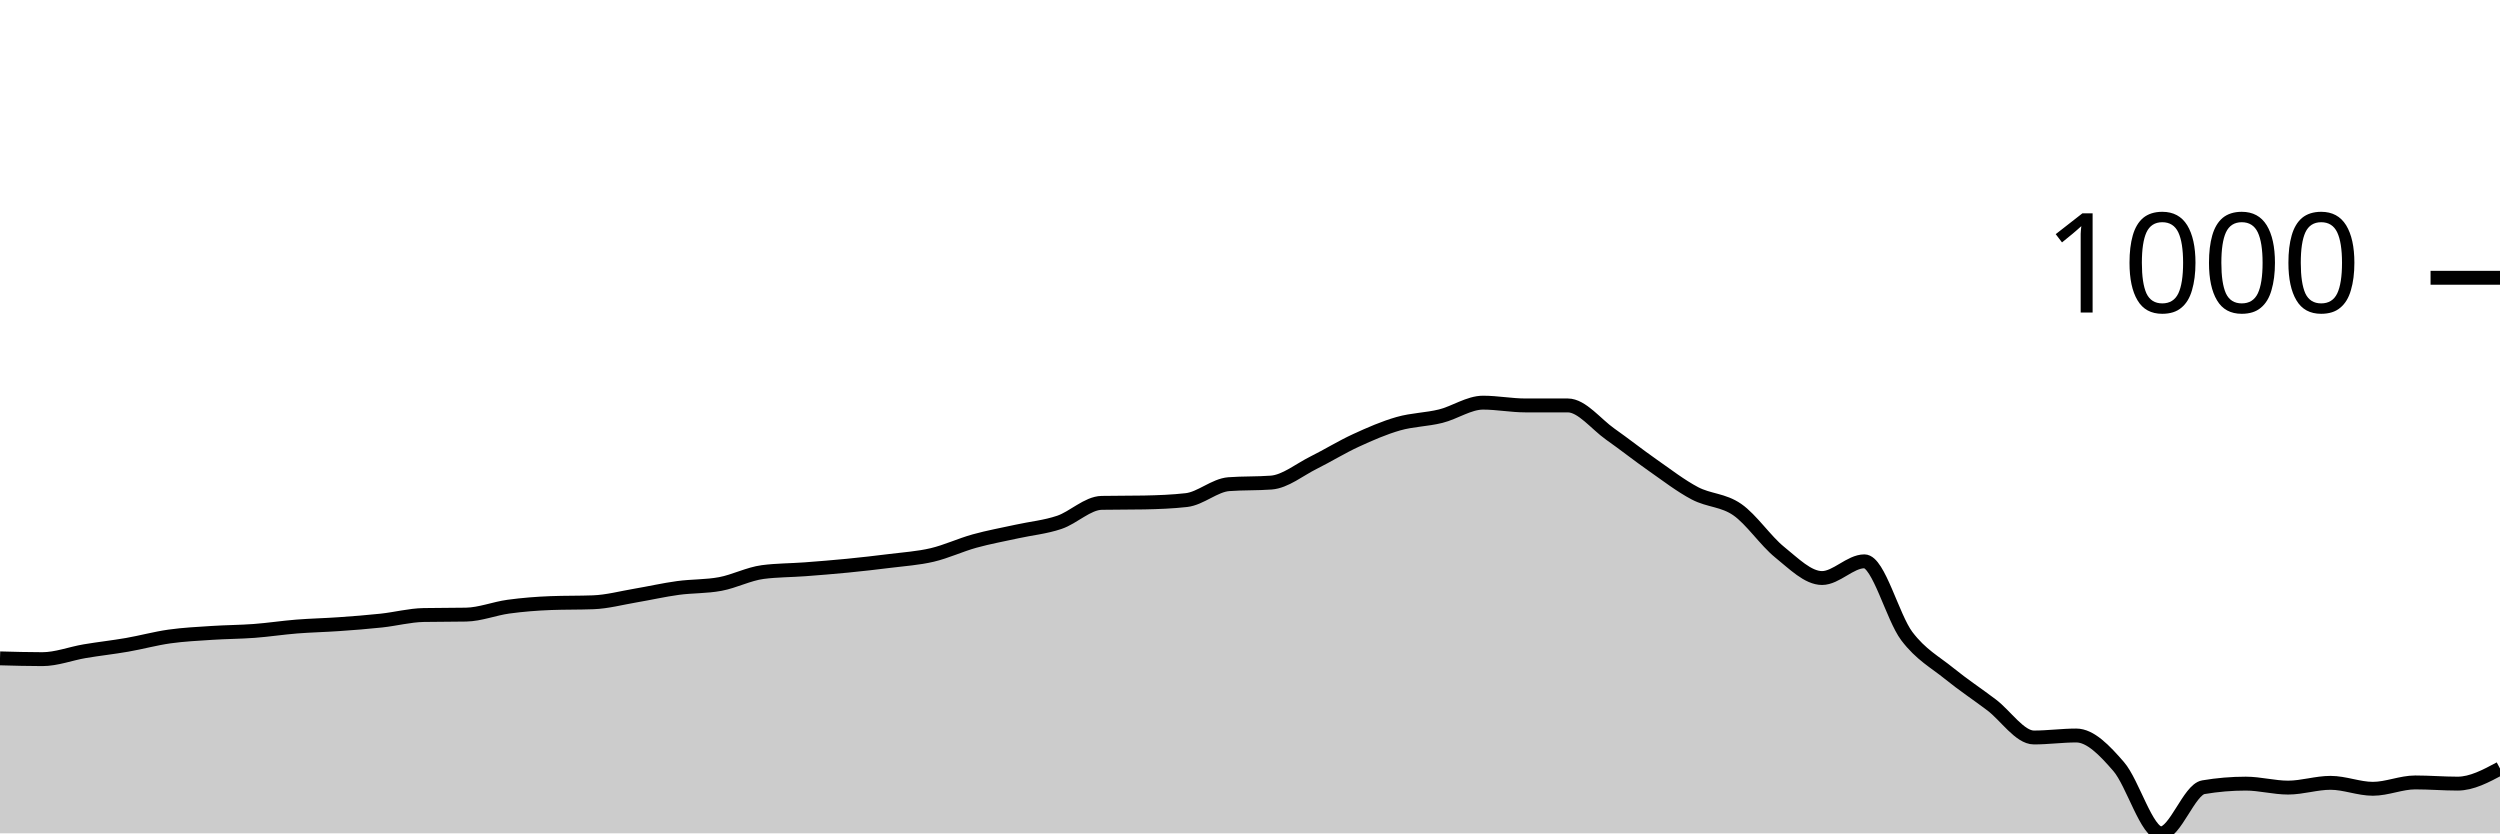
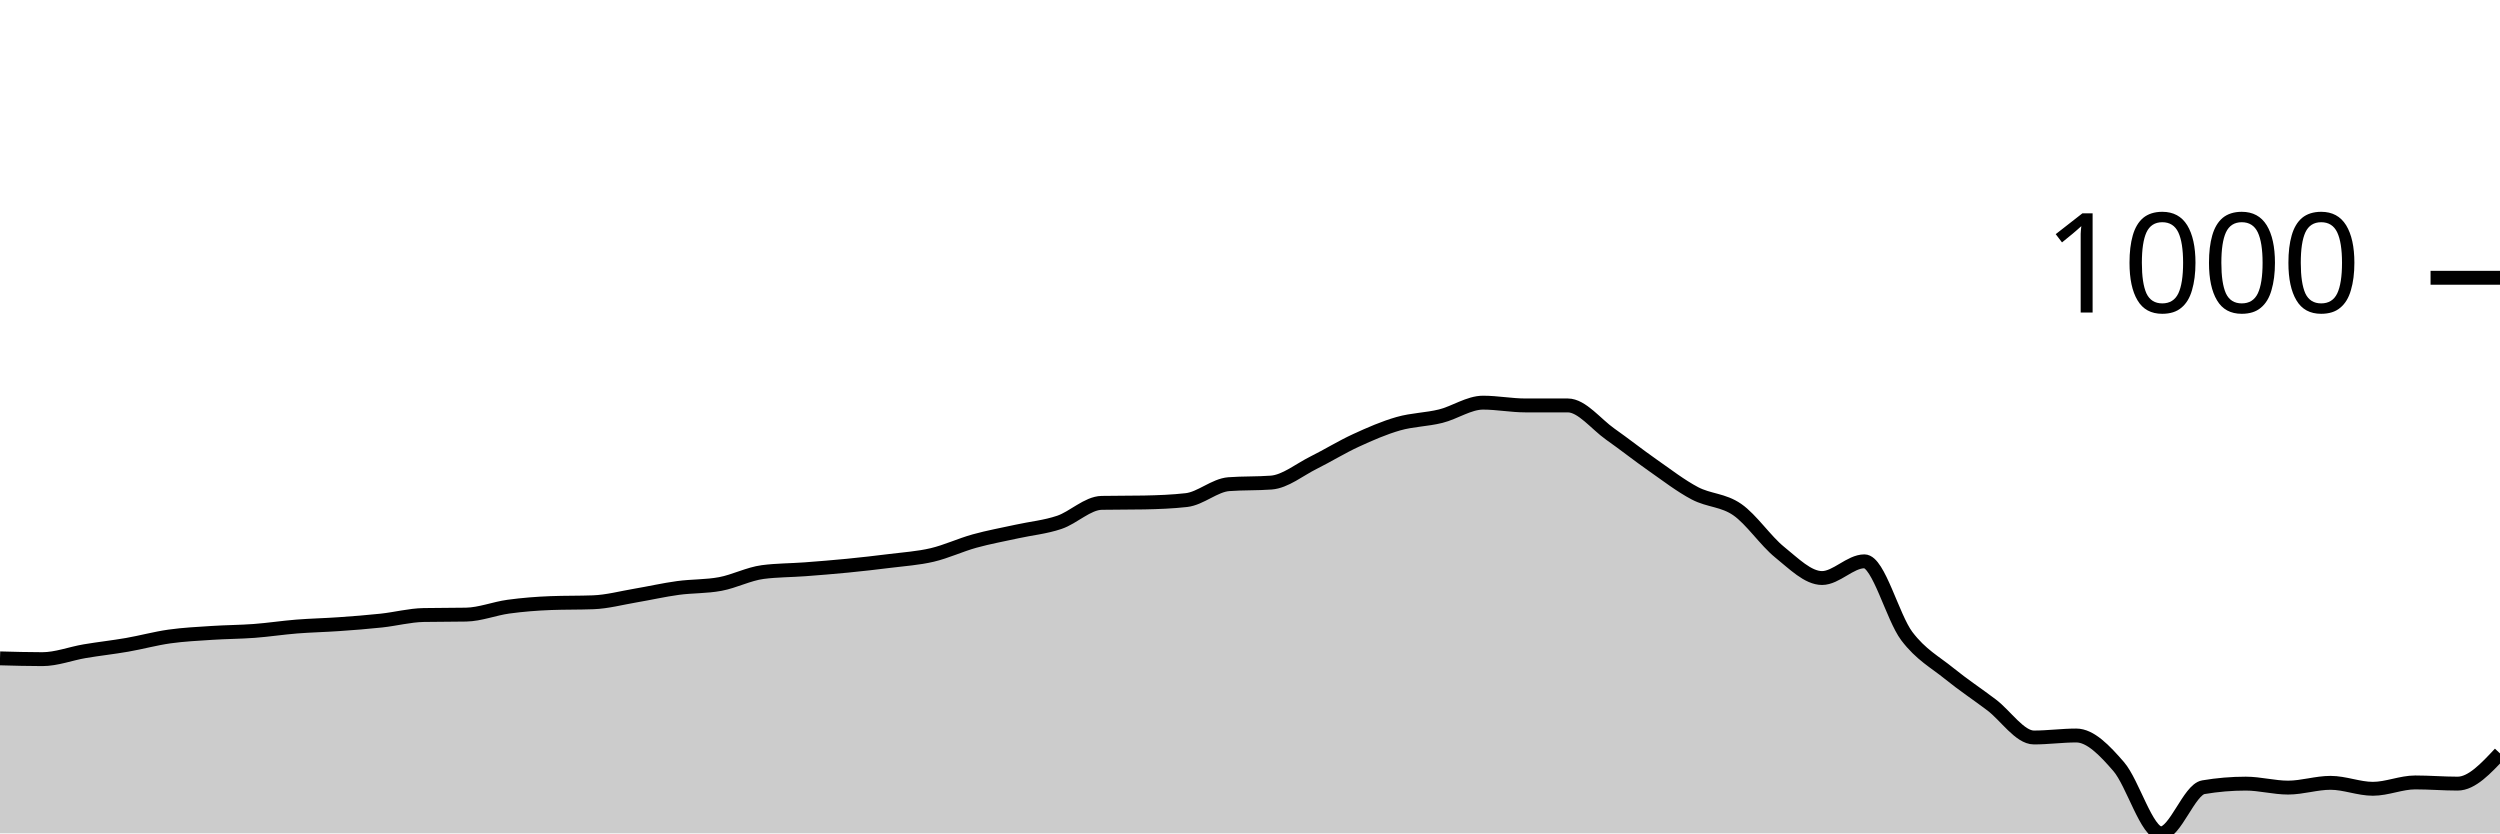
<svg xmlns="http://www.w3.org/2000/svg" viewBox="0 0 180 60">
  <g transform="translate(0,20)">
-     <path class="area" fill="rgba(0, 0, 0, 0.2)" d="M0,27.402C1.017,27.43,2.034,27.459,3.051,27.459C4.068,27.459,5.085,27.058,6.102,26.886C7.119,26.714,8.136,26.605,9.153,26.428C10.169,26.251,11.186,25.97,12.203,25.827C13.22,25.684,14.237,25.636,15.254,25.569C16.271,25.502,17.288,25.502,18.305,25.426C19.322,25.35,20.339,25.192,21.356,25.111C22.373,25.03,23.39,25.011,24.407,24.939C25.424,24.868,26.441,24.791,27.458,24.681C28.475,24.572,29.492,24.3,30.508,24.281C31.525,24.262,32.542,24.271,33.559,24.252C34.576,24.233,35.593,23.818,36.61,23.679C37.627,23.541,38.644,23.46,39.661,23.422C40.678,23.383,41.695,23.403,42.712,23.364C43.729,23.326,44.746,23.049,45.763,22.878C46.78,22.706,47.797,22.472,48.814,22.334C49.831,22.195,50.847,22.238,51.864,22.047C52.881,21.856,53.898,21.322,54.915,21.188C55.932,21.055,56.949,21.064,57.966,20.988C58.983,20.911,60,20.83,61.017,20.73C62.034,20.63,63.051,20.515,64.068,20.387C65.085,20.258,66.102,20.196,67.119,19.957C68.136,19.718,69.153,19.236,70.169,18.955C71.186,18.673,72.203,18.492,73.22,18.268C74.237,18.043,75.254,17.953,76.271,17.609C77.288,17.266,78.305,16.225,79.322,16.206C80.339,16.187,81.356,16.197,82.373,16.178C83.39,16.158,84.407,16.12,85.424,16.006C86.441,15.891,87.458,14.937,88.475,14.86C89.492,14.784,90.508,14.822,91.525,14.746C92.542,14.67,93.559,13.82,94.576,13.314C95.593,12.808,96.61,12.178,97.627,11.711C98.644,11.243,99.661,10.799,100.678,10.508C101.695,10.217,102.712,10.217,103.729,9.964C104.746,9.711,105.763,8.991,106.78,8.991C107.797,8.991,108.814,9.191,109.831,9.191C110.847,9.191,111.864,9.191,112.881,9.191C113.898,9.191,114.915,10.537,115.932,11.253C116.949,11.969,117.966,12.775,118.983,13.486C120,14.197,121.017,14.984,122.034,15.519C123.051,16.053,124.068,15.987,125.085,16.693C126.102,17.399,127.119,18.936,128.136,19.757C129.153,20.577,130.169,21.618,131.186,21.618C132.203,21.618,133.22,20.415,134.237,20.415C135.254,20.415,136.271,24.452,137.288,25.798C138.305,27.144,139.322,27.664,140.339,28.49C141.356,29.315,142.373,29.983,143.39,30.752C144.407,31.52,145.424,33.099,146.441,33.099C147.458,33.099,148.475,32.956,149.492,32.956C150.508,32.956,151.525,34.016,152.542,35.19C153.559,36.364,154.576,40,155.593,40C156.61,40,157.627,36.85,158.644,36.679C159.661,36.507,160.678,36.421,161.695,36.421C162.712,36.421,163.729,36.707,164.746,36.707C165.763,36.707,166.78,36.364,167.797,36.364C168.814,36.364,169.831,36.793,170.847,36.793C171.864,36.793,172.881,36.335,173.898,36.335C174.915,36.335,175.932,36.421,176.949,36.421C177.966,36.421,178.983,35.877,180,35.333L180,40C178.983,40,177.966,40,176.949,40C175.932,40,174.915,40,173.898,40C172.881,40,171.864,40,170.847,40C169.831,40,168.814,40,167.797,40C166.78,40,165.763,40,164.746,40C163.729,40,162.712,40,161.695,40C160.678,40,159.661,40,158.644,40C157.627,40,156.61,40,155.593,40C154.576,40,153.559,40,152.542,40C151.525,40,150.508,40,149.492,40C148.475,40,147.458,40,146.441,40C145.424,40,144.407,40,143.39,40C142.373,40,141.356,40,140.339,40C139.322,40,138.305,40,137.288,40C136.271,40,135.254,40,134.237,40C133.22,40,132.203,40,131.186,40C130.169,40,129.153,40,128.136,40C127.119,40,126.102,40,125.085,40C124.068,40,123.051,40,122.034,40C121.017,40,120,40,118.983,40C117.966,40,116.949,40,115.932,40C114.915,40,113.898,40,112.881,40C111.864,40,110.847,40,109.831,40C108.814,40,107.797,40,106.78,40C105.763,40,104.746,40,103.729,40C102.712,40,101.695,40,100.678,40C99.661,40,98.644,40,97.627,40C96.61,40,95.593,40,94.576,40C93.559,40,92.542,40,91.525,40C90.508,40,89.492,40,88.475,40C87.458,40,86.441,40,85.424,40C84.407,40,83.39,40,82.373,40C81.356,40,80.339,40,79.322,40C78.305,40,77.288,40,76.271,40C75.254,40,74.237,40,73.22,40C72.203,40,71.186,40,70.169,40C69.153,40,68.136,40,67.119,40C66.102,40,65.085,40,64.068,40C63.051,40,62.034,40,61.017,40C60,40,58.983,40,57.966,40C56.949,40,55.932,40,54.915,40C53.898,40,52.881,40,51.864,40C50.847,40,49.831,40,48.814,40C47.797,40,46.78,40,45.763,40C44.746,40,43.729,40,42.712,40C41.695,40,40.678,40,39.661,40C38.644,40,37.627,40,36.61,40C35.593,40,34.576,40,33.559,40C32.542,40,31.525,40,30.508,40C29.492,40,28.475,40,27.458,40C26.441,40,25.424,40,24.407,40C23.39,40,22.373,40,21.356,40C20.339,40,19.322,40,18.305,40C17.288,40,16.271,40,15.254,40C14.237,40,13.22,40,12.203,40C11.186,40,10.169,40,9.153,40C8.136,40,7.119,40,6.102,40C5.085,40,4.068,40,3.051,40C2.034,40,1.017,40,0,40Z" />
-     <path class="line" stroke="black" fill="none" d="M0,27.402C1.017,27.43,2.034,27.459,3.051,27.459C4.068,27.459,5.085,27.058,6.102,26.886C7.119,26.714,8.136,26.605,9.153,26.428C10.169,26.251,11.186,25.97,12.203,25.827C13.22,25.684,14.237,25.636,15.254,25.569C16.271,25.502,17.288,25.502,18.305,25.426C19.322,25.35,20.339,25.192,21.356,25.111C22.373,25.03,23.39,25.011,24.407,24.939C25.424,24.868,26.441,24.791,27.458,24.681C28.475,24.572,29.492,24.3,30.508,24.281C31.525,24.262,32.542,24.271,33.559,24.252C34.576,24.233,35.593,23.818,36.61,23.679C37.627,23.541,38.644,23.46,39.661,23.422C40.678,23.383,41.695,23.403,42.712,23.364C43.729,23.326,44.746,23.049,45.763,22.878C46.78,22.706,47.797,22.472,48.814,22.334C49.831,22.195,50.847,22.238,51.864,22.047C52.881,21.856,53.898,21.322,54.915,21.188C55.932,21.055,56.949,21.064,57.966,20.988C58.983,20.911,60,20.83,61.017,20.73C62.034,20.63,63.051,20.515,64.068,20.387C65.085,20.258,66.102,20.196,67.119,19.957C68.136,19.718,69.153,19.236,70.169,18.955C71.186,18.673,72.203,18.492,73.22,18.268C74.237,18.043,75.254,17.953,76.271,17.609C77.288,17.266,78.305,16.225,79.322,16.206C80.339,16.187,81.356,16.197,82.373,16.178C83.39,16.158,84.407,16.12,85.424,16.006C86.441,15.891,87.458,14.937,88.475,14.86C89.492,14.784,90.508,14.822,91.525,14.746C92.542,14.67,93.559,13.82,94.576,13.314C95.593,12.808,96.61,12.178,97.627,11.711C98.644,11.243,99.661,10.799,100.678,10.508C101.695,10.217,102.712,10.217,103.729,9.964C104.746,9.711,105.763,8.991,106.78,8.991C107.797,8.991,108.814,9.191,109.831,9.191C110.847,9.191,111.864,9.191,112.881,9.191C113.898,9.191,114.915,10.537,115.932,11.253C116.949,11.969,117.966,12.775,118.983,13.486C120,14.197,121.017,14.984,122.034,15.519C123.051,16.053,124.068,15.987,125.085,16.693C126.102,17.399,127.119,18.936,128.136,19.757C129.153,20.577,130.169,21.618,131.186,21.618C132.203,21.618,133.22,20.415,134.237,20.415C135.254,20.415,136.271,24.452,137.288,25.798C138.305,27.144,139.322,27.664,140.339,28.49C141.356,29.315,142.373,29.983,143.39,30.752C144.407,31.52,145.424,33.099,146.441,33.099C147.458,33.099,148.475,32.956,149.492,32.956C150.508,32.956,151.525,34.016,152.542,35.19C153.559,36.364,154.576,40,155.593,40C156.61,40,157.627,36.85,158.644,36.679C159.661,36.507,160.678,36.421,161.695,36.421C162.712,36.421,163.729,36.707,164.746,36.707C165.763,36.707,166.78,36.364,167.797,36.364C168.814,36.364,169.831,36.793,170.847,36.793C171.864,36.793,172.881,36.335,173.898,36.335C174.915,36.335,175.932,36.421,176.949,36.421C177.966,36.421,178.983,35.877,180,35.333" />
+     <path class="area" fill="rgba(0, 0, 0, 0.2)" d="M0,27.402C1.017,27.43,2.034,27.459,3.051,27.459C4.068,27.459,5.085,27.058,6.102,26.886C7.119,26.714,8.136,26.605,9.153,26.428C10.169,26.251,11.186,25.97,12.203,25.827C13.22,25.684,14.237,25.636,15.254,25.569C16.271,25.502,17.288,25.502,18.305,25.426C19.322,25.35,20.339,25.192,21.356,25.111C22.373,25.03,23.39,25.011,24.407,24.939C25.424,24.868,26.441,24.791,27.458,24.681C28.475,24.572,29.492,24.3,30.508,24.281C31.525,24.262,32.542,24.271,33.559,24.252C34.576,24.233,35.593,23.818,36.61,23.679C37.627,23.541,38.644,23.46,39.661,23.422C40.678,23.383,41.695,23.403,42.712,23.364C43.729,23.326,44.746,23.049,45.763,22.878C46.78,22.706,47.797,22.472,48.814,22.334C49.831,22.195,50.847,22.238,51.864,22.047C52.881,21.856,53.898,21.322,54.915,21.188C55.932,21.055,56.949,21.064,57.966,20.988C58.983,20.911,60,20.83,61.017,20.73C62.034,20.63,63.051,20.515,64.068,20.387C65.085,20.258,66.102,20.196,67.119,19.957C68.136,19.718,69.153,19.236,70.169,18.955C71.186,18.673,72.203,18.492,73.22,18.268C74.237,18.043,75.254,17.953,76.271,17.609C77.288,17.266,78.305,16.225,79.322,16.206C80.339,16.187,81.356,16.197,82.373,16.178C83.39,16.158,84.407,16.12,85.424,16.006C86.441,15.891,87.458,14.937,88.475,14.86C89.492,14.784,90.508,14.822,91.525,14.746C92.542,14.67,93.559,13.82,94.576,13.314C95.593,12.808,96.61,12.178,97.627,11.711C98.644,11.243,99.661,10.799,100.678,10.508C101.695,10.217,102.712,10.217,103.729,9.964C104.746,9.711,105.763,8.991,106.78,8.991C107.797,8.991,108.814,9.191,109.831,9.191C110.847,9.191,111.864,9.191,112.881,9.191C113.898,9.191,114.915,10.537,115.932,11.253C116.949,11.969,117.966,12.775,118.983,13.486C120,14.197,121.017,14.984,122.034,15.519C123.051,16.053,124.068,15.987,125.085,16.693C126.102,17.399,127.119,18.936,128.136,19.757C129.153,20.577,130.169,21.618,131.186,21.618C132.203,21.618,133.22,20.415,134.237,20.415C135.254,20.415,136.271,24.452,137.288,25.798C138.305,27.144,139.322,27.664,140.339,28.49C141.356,29.315,142.373,29.983,143.39,30.752C144.407,31.52,145.424,33.099,146.441,33.099C147.458,33.099,148.475,32.956,149.492,32.956C150.508,32.956,151.525,34.016,152.542,35.19C153.559,36.364,154.576,40,155.593,40C156.61,40,157.627,36.85,158.644,36.679C159.661,36.507,160.678,36.421,161.695,36.421C162.712,36.421,163.729,36.707,164.746,36.707C165.763,36.707,166.78,36.364,167.797,36.364C168.814,36.364,169.831,36.793,170.847,36.793C171.864,36.793,172.881,36.335,173.898,36.335C174.915,36.335,175.932,36.421,176.949,36.421C177.966,36.421,178.983,35.333,180,34.245L180,40C178.983,40,177.966,40,176.949,40C175.932,40,174.915,40,173.898,40C172.881,40,171.864,40,170.847,40C169.831,40,168.814,40,167.797,40C166.78,40,165.763,40,164.746,40C163.729,40,162.712,40,161.695,40C160.678,40,159.661,40,158.644,40C157.627,40,156.61,40,155.593,40C154.576,40,153.559,40,152.542,40C151.525,40,150.508,40,149.492,40C148.475,40,147.458,40,146.441,40C145.424,40,144.407,40,143.39,40C142.373,40,141.356,40,140.339,40C139.322,40,138.305,40,137.288,40C136.271,40,135.254,40,134.237,40C133.22,40,132.203,40,131.186,40C130.169,40,129.153,40,128.136,40C127.119,40,126.102,40,125.085,40C124.068,40,123.051,40,122.034,40C121.017,40,120,40,118.983,40C117.966,40,116.949,40,115.932,40C114.915,40,113.898,40,112.881,40C111.864,40,110.847,40,109.831,40C108.814,40,107.797,40,106.78,40C105.763,40,104.746,40,103.729,40C102.712,40,101.695,40,100.678,40C99.661,40,98.644,40,97.627,40C96.61,40,95.593,40,94.576,40C93.559,40,92.542,40,91.525,40C90.508,40,89.492,40,88.475,40C87.458,40,86.441,40,85.424,40C84.407,40,83.39,40,82.373,40C81.356,40,80.339,40,79.322,40C78.305,40,77.288,40,76.271,40C75.254,40,74.237,40,73.22,40C72.203,40,71.186,40,70.169,40C69.153,40,68.136,40,67.119,40C66.102,40,65.085,40,64.068,40C63.051,40,62.034,40,61.017,40C60,40,58.983,40,57.966,40C56.949,40,55.932,40,54.915,40C53.898,40,52.881,40,51.864,40C50.847,40,49.831,40,48.814,40C47.797,40,46.78,40,45.763,40C44.746,40,43.729,40,42.712,40C41.695,40,40.678,40,39.661,40C38.644,40,37.627,40,36.61,40C35.593,40,34.576,40,33.559,40C32.542,40,31.525,40,30.508,40C29.492,40,28.475,40,27.458,40C26.441,40,25.424,40,24.407,40C23.39,40,22.373,40,21.356,40C20.339,40,19.322,40,18.305,40C17.288,40,16.271,40,15.254,40C14.237,40,13.22,40,12.203,40C11.186,40,10.169,40,9.153,40C8.136,40,7.119,40,6.102,40C5.085,40,4.068,40,3.051,40C2.034,40,1.017,40,0,40Z" />
+     <path class="line" stroke="black" fill="none" d="M0,27.402C1.017,27.43,2.034,27.459,3.051,27.459C4.068,27.459,5.085,27.058,6.102,26.886C7.119,26.714,8.136,26.605,9.153,26.428C10.169,26.251,11.186,25.97,12.203,25.827C13.22,25.684,14.237,25.636,15.254,25.569C16.271,25.502,17.288,25.502,18.305,25.426C19.322,25.35,20.339,25.192,21.356,25.111C22.373,25.03,23.39,25.011,24.407,24.939C25.424,24.868,26.441,24.791,27.458,24.681C28.475,24.572,29.492,24.3,30.508,24.281C31.525,24.262,32.542,24.271,33.559,24.252C34.576,24.233,35.593,23.818,36.61,23.679C37.627,23.541,38.644,23.46,39.661,23.422C40.678,23.383,41.695,23.403,42.712,23.364C43.729,23.326,44.746,23.049,45.763,22.878C46.78,22.706,47.797,22.472,48.814,22.334C49.831,22.195,50.847,22.238,51.864,22.047C52.881,21.856,53.898,21.322,54.915,21.188C55.932,21.055,56.949,21.064,57.966,20.988C58.983,20.911,60,20.83,61.017,20.73C62.034,20.63,63.051,20.515,64.068,20.387C65.085,20.258,66.102,20.196,67.119,19.957C68.136,19.718,69.153,19.236,70.169,18.955C71.186,18.673,72.203,18.492,73.22,18.268C74.237,18.043,75.254,17.953,76.271,17.609C77.288,17.266,78.305,16.225,79.322,16.206C80.339,16.187,81.356,16.197,82.373,16.178C83.39,16.158,84.407,16.12,85.424,16.006C86.441,15.891,87.458,14.937,88.475,14.86C89.492,14.784,90.508,14.822,91.525,14.746C92.542,14.67,93.559,13.82,94.576,13.314C95.593,12.808,96.61,12.178,97.627,11.711C98.644,11.243,99.661,10.799,100.678,10.508C101.695,10.217,102.712,10.217,103.729,9.964C104.746,9.711,105.763,8.991,106.78,8.991C107.797,8.991,108.814,9.191,109.831,9.191C110.847,9.191,111.864,9.191,112.881,9.191C113.898,9.191,114.915,10.537,115.932,11.253C116.949,11.969,117.966,12.775,118.983,13.486C120,14.197,121.017,14.984,122.034,15.519C123.051,16.053,124.068,15.987,125.085,16.693C126.102,17.399,127.119,18.936,128.136,19.757C129.153,20.577,130.169,21.618,131.186,21.618C132.203,21.618,133.22,20.415,134.237,20.415C135.254,20.415,136.271,24.452,137.288,25.798C138.305,27.144,139.322,27.664,140.339,28.49C141.356,29.315,142.373,29.983,143.39,30.752C144.407,31.52,145.424,33.099,146.441,33.099C147.458,33.099,148.475,32.956,149.492,32.956C150.508,32.956,151.525,34.016,152.542,35.19C153.559,36.364,154.576,40,155.593,40C156.61,40,157.627,36.85,158.644,36.679C159.661,36.507,160.678,36.421,161.695,36.421C162.712,36.421,163.729,36.707,164.746,36.707C165.763,36.707,166.78,36.364,167.797,36.364C168.814,36.364,169.831,36.793,170.847,36.793C171.864,36.793,172.881,36.335,173.898,36.335C174.915,36.335,175.932,36.421,176.949,36.421C177.966,36.421,178.983,35.333,180,34.245" />
    <path class="axis-ceiling" stroke-width="1" stroke="black" fill="none" d="M175,0L180,0" />
    <text class="axis-ceiling-label" font-family="sans-serif" text-anchor="end" font-size="10px" x="170" y="2.5">1000</text>
  </g>
</svg>
